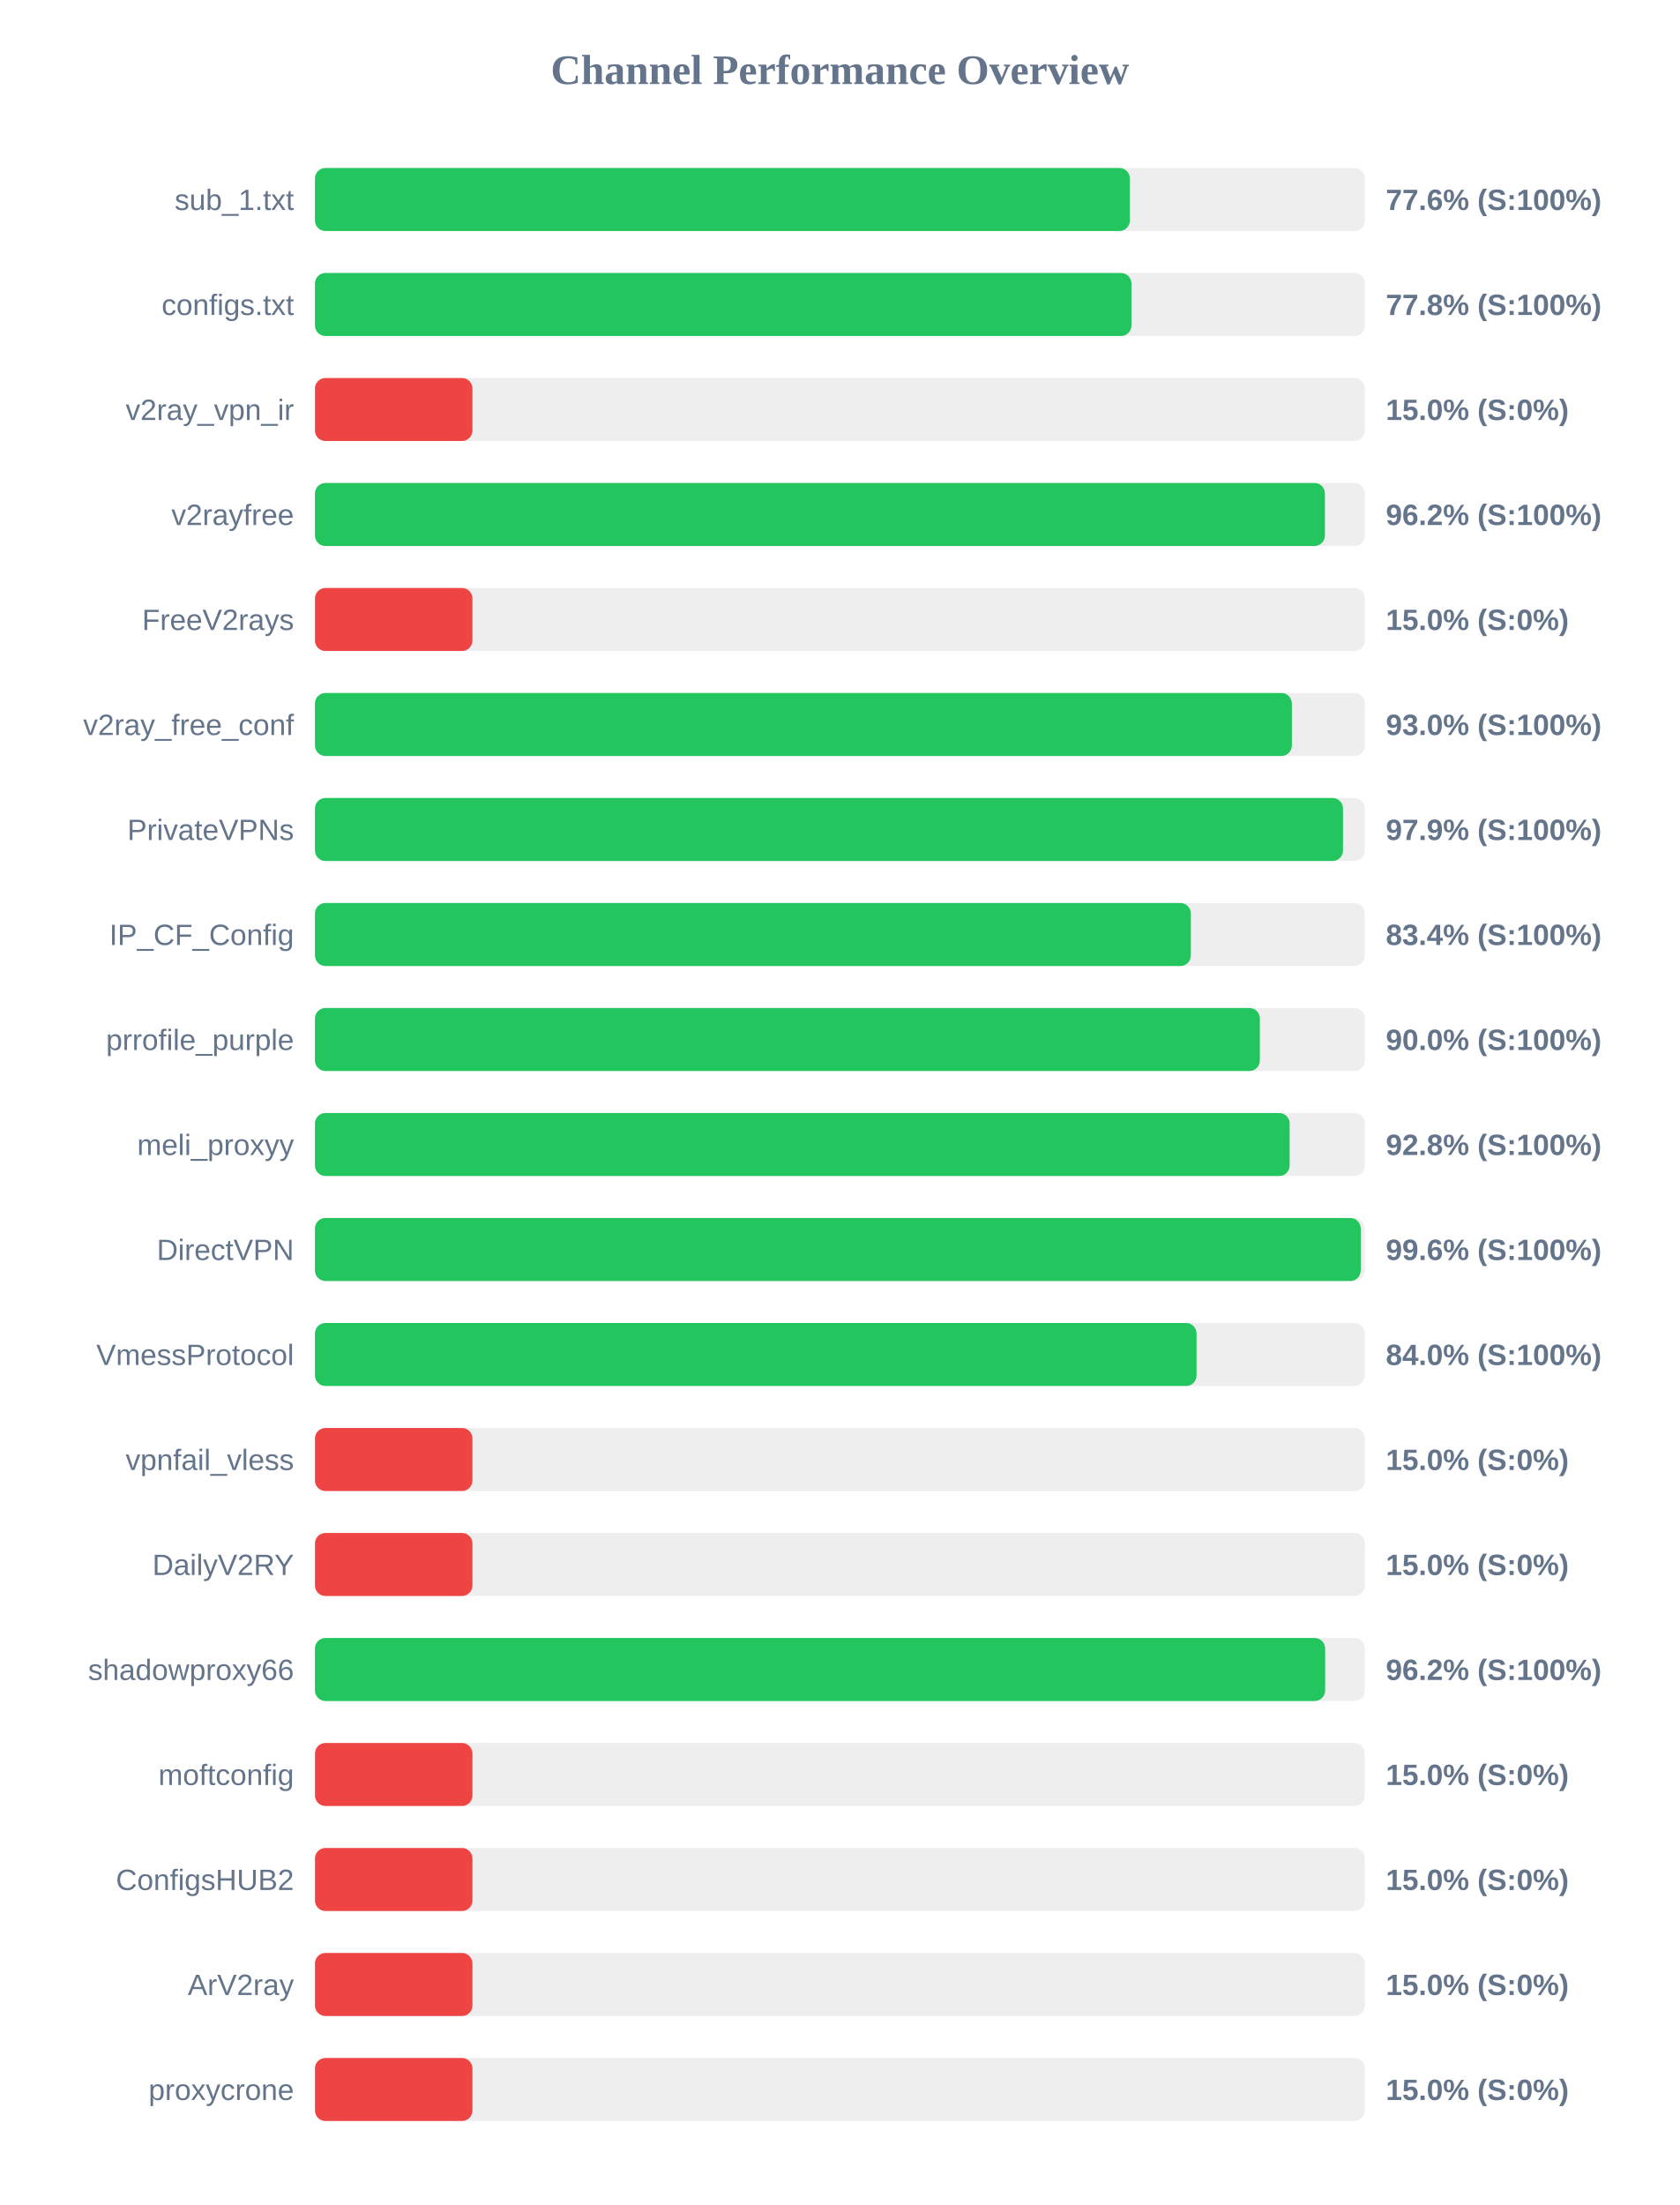
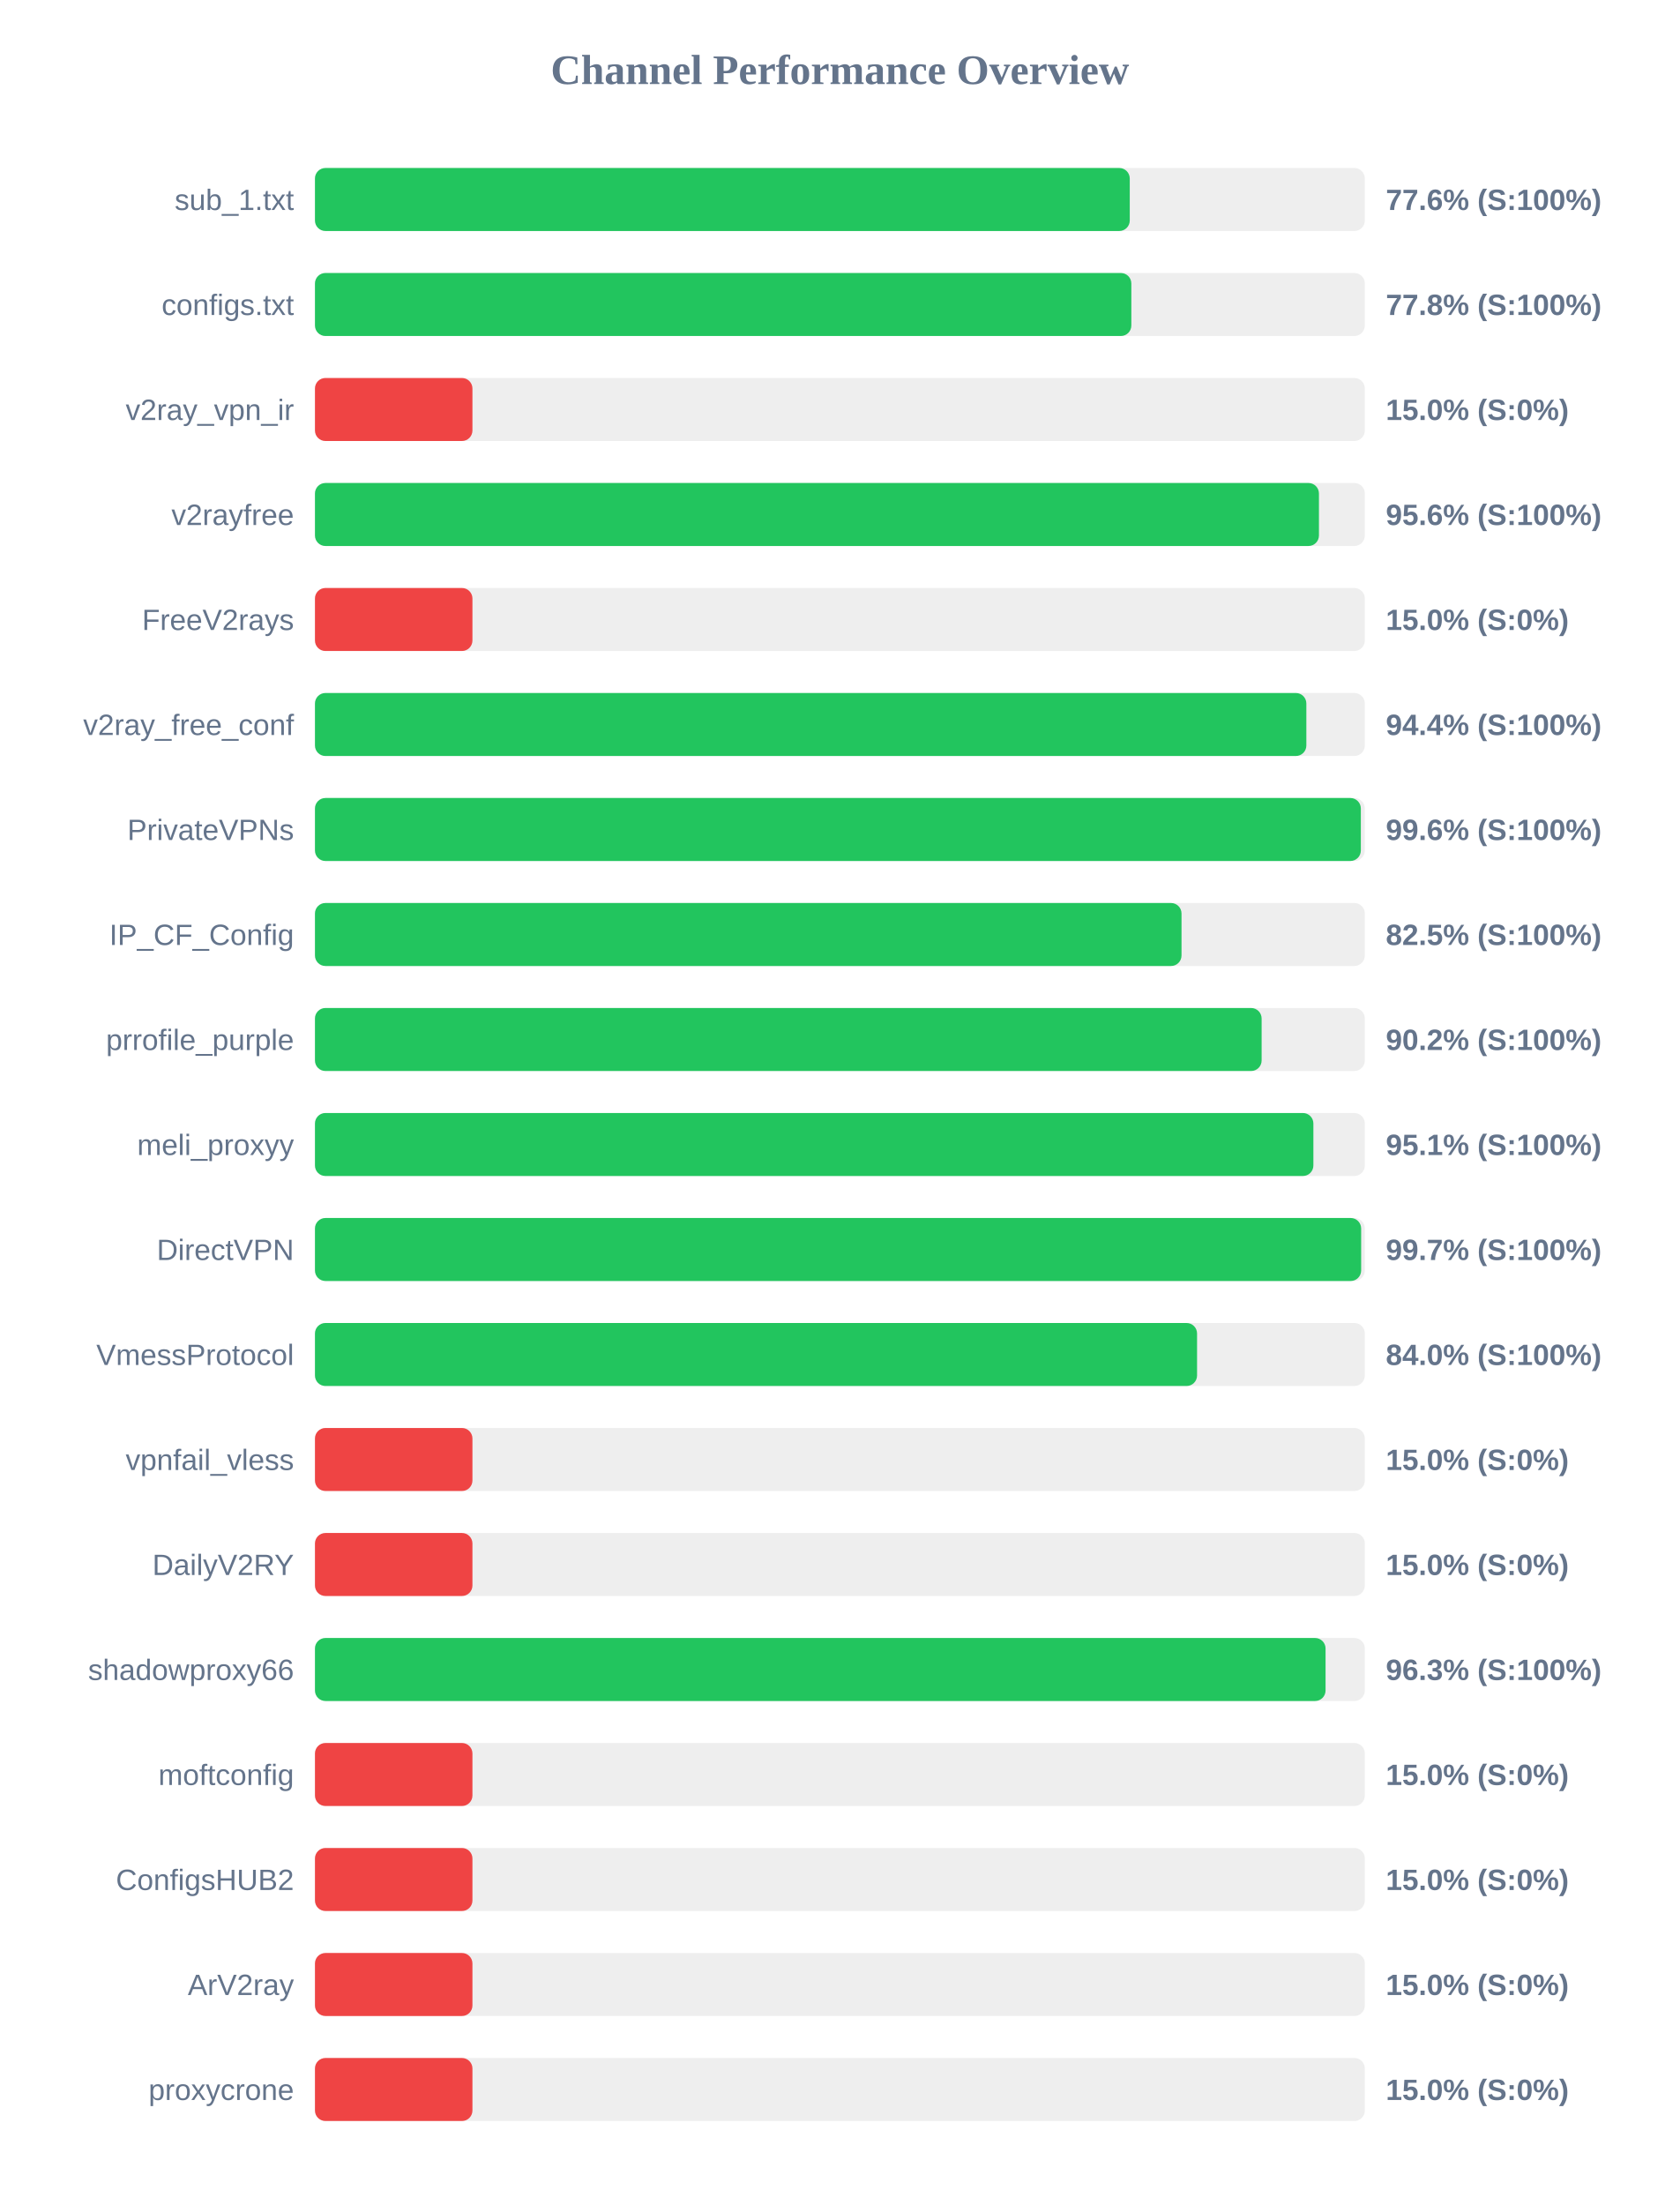
<svg xmlns="http://www.w3.org/2000/svg" width="800" height="1050" version="1.1">
  <style>
        .row { font: 14px Arial; fill: #64748b; }
        .score { font: bold 14px Arial; fill: #64748b; }
    </style>
  <text x="400" y="40" text-anchor="middle" font-size="20px" font-weight="bold" fill="#64748b">Channel Performance Overview</text>
  <rect x="150" y="80" width="500" height="30" fill="#eee" rx="5" />
-   <rect x="150" y="80" width="388.1" height="30" fill="#22c55e" rx="5" />
+   <rect x="150" y="80" width="388.05" height="30" fill="#22c55e" rx="5" />
  <text x="140" y="100" text-anchor="end" class="row">sub_1.txt</text>
  <text x="660" y="100" text-anchor="start" class="score">77.6% (S:100%)</text>
  <rect x="150" y="130" width="500" height="30" fill="#eee" rx="5" />
-   <rect x="150" y="130" width="388.85" height="30" fill="#22c55e" rx="5" />
+   <rect x="150" y="130" width="388.8" height="30" fill="#22c55e" rx="5" />
  <text x="140" y="150" text-anchor="end" class="row">configs.txt</text>
  <text x="660" y="150" text-anchor="start" class="score">77.8% (S:100%)</text>
  <rect x="150" y="180" width="500" height="30" fill="#eee" rx="5" />
  <rect x="150" y="180" width="75.0" height="30" fill="#ef4444" rx="5" />
  <text x="140" y="200" text-anchor="end" class="row">v2ray_vpn_ir</text>
  <text x="660" y="200" text-anchor="start" class="score">15.0% (S:0%)</text>
  <rect x="150" y="230" width="500" height="30" fill="#eee" rx="5" />
-   <rect x="150" y="230" width="481.0" height="30" fill="#22c55e" rx="5" />
+   <rect x="150" y="230" width="478.15" height="30" fill="#22c55e" rx="5" />
  <text x="140" y="250" text-anchor="end" class="row">v2rayfree</text>
-   <text x="660" y="250" text-anchor="start" class="score">96.2% (S:100%)</text>
+   <text x="660" y="250" text-anchor="start" class="score">95.6% (S:100%)</text>
  <rect x="150" y="280" width="500" height="30" fill="#eee" rx="5" />
  <rect x="150" y="280" width="75.0" height="30" fill="#ef4444" rx="5" />
  <text x="140" y="300" text-anchor="end" class="row">FreeV2rays</text>
  <text x="660" y="300" text-anchor="start" class="score">15.0% (S:0%)</text>
  <rect x="150" y="330" width="500" height="30" fill="#eee" rx="5" />
-   <rect x="150" y="330" width="465.25" height="30" fill="#22c55e" rx="5" />
+   <rect x="150" y="330" width="472.15" height="30" fill="#22c55e" rx="5" />
  <text x="140" y="350" text-anchor="end" class="row">v2ray_free_conf</text>
-   <text x="660" y="350" text-anchor="start" class="score">93.0% (S:100%)</text>
+   <text x="660" y="350" text-anchor="start" class="score">94.4% (S:100%)</text>
  <rect x="150" y="380" width="500" height="30" fill="#eee" rx="5" />
-   <rect x="150" y="380" width="489.6" height="30" fill="#22c55e" rx="5" />
+   <rect x="150" y="380" width="498.1" height="30" fill="#22c55e" rx="5" />
  <text x="140" y="400" text-anchor="end" class="row">PrivateVPNs</text>
-   <text x="660" y="400" text-anchor="start" class="score">97.9% (S:100%)</text>
+   <text x="660" y="400" text-anchor="start" class="score">99.6% (S:100%)</text>
  <rect x="150" y="430" width="500" height="30" fill="#eee" rx="5" />
-   <rect x="150" y="430" width="417.15" height="30" fill="#22c55e" rx="5" />
+   <rect x="150" y="430" width="412.7" height="30" fill="#22c55e" rx="5" />
  <text x="140" y="450" text-anchor="end" class="row">IP_CF_Config</text>
-   <text x="660" y="450" text-anchor="start" class="score">83.4% (S:100%)</text>
+   <text x="660" y="450" text-anchor="start" class="score">82.5% (S:100%)</text>
  <rect x="150" y="480" width="500" height="30" fill="#eee" rx="5" />
-   <rect x="150" y="480" width="450.0" height="30" fill="#22c55e" rx="5" />
+   <rect x="150" y="480" width="450.85" height="30" fill="#22c55e" rx="5" />
  <text x="140" y="500" text-anchor="end" class="row">prrofile_purple</text>
-   <text x="660" y="500" text-anchor="start" class="score">90.0% (S:100%)</text>
+   <text x="660" y="500" text-anchor="start" class="score">90.2% (S:100%)</text>
  <rect x="150" y="530" width="500" height="30" fill="#eee" rx="5" />
-   <rect x="150" y="530" width="464.2" height="30" fill="#22c55e" rx="5" />
+   <rect x="150" y="530" width="475.5" height="30" fill="#22c55e" rx="5" />
  <text x="140" y="550" text-anchor="end" class="row">meli_proxyy</text>
-   <text x="660" y="550" text-anchor="start" class="score">92.8% (S:100%)</text>
+   <text x="660" y="550" text-anchor="start" class="score">95.1% (S:100%)</text>
  <rect x="150" y="580" width="500" height="30" fill="#eee" rx="5" />
-   <rect x="150" y="580" width="498.05" height="30" fill="#22c55e" rx="5" />
+   <rect x="150" y="580" width="498.25" height="30" fill="#22c55e" rx="5" />
  <text x="140" y="600" text-anchor="end" class="row">DirectVPN</text>
-   <text x="660" y="600" text-anchor="start" class="score">99.6% (S:100%)</text>
+   <text x="660" y="600" text-anchor="start" class="score">99.7% (S:100%)</text>
  <rect x="150" y="630" width="500" height="30" fill="#eee" rx="5" />
-   <rect x="150" y="630" width="419.85" height="30" fill="#22c55e" rx="5" />
+   <rect x="150" y="630" width="420.1" height="30" fill="#22c55e" rx="5" />
  <text x="140" y="650" text-anchor="end" class="row">VmessProtocol</text>
  <text x="660" y="650" text-anchor="start" class="score">84.0% (S:100%)</text>
  <rect x="150" y="680" width="500" height="30" fill="#eee" rx="5" />
  <rect x="150" y="680" width="75.0" height="30" fill="#ef4444" rx="5" />
  <text x="140" y="700" text-anchor="end" class="row">vpnfail_vless</text>
  <text x="660" y="700" text-anchor="start" class="score">15.0% (S:0%)</text>
  <rect x="150" y="730" width="500" height="30" fill="#eee" rx="5" />
  <rect x="150" y="730" width="75.0" height="30" fill="#ef4444" rx="5" />
  <text x="140" y="750" text-anchor="end" class="row">DailyV2RY</text>
  <text x="660" y="750" text-anchor="start" class="score">15.0% (S:0%)</text>
  <rect x="150" y="780" width="500" height="30" fill="#eee" rx="5" />
-   <rect x="150" y="780" width="481.1" height="30" fill="#22c55e" rx="5" />
+   <rect x="150" y="780" width="481.3" height="30" fill="#22c55e" rx="5" />
  <text x="140" y="800" text-anchor="end" class="row">shadowproxy66</text>
-   <text x="660" y="800" text-anchor="start" class="score">96.2% (S:100%)</text>
+   <text x="660" y="800" text-anchor="start" class="score">96.3% (S:100%)</text>
  <rect x="150" y="830" width="500" height="30" fill="#eee" rx="5" />
  <rect x="150" y="830" width="75.0" height="30" fill="#ef4444" rx="5" />
  <text x="140" y="850" text-anchor="end" class="row">moftconfig</text>
  <text x="660" y="850" text-anchor="start" class="score">15.0% (S:0%)</text>
  <rect x="150" y="880" width="500" height="30" fill="#eee" rx="5" />
  <rect x="150" y="880" width="75.0" height="30" fill="#ef4444" rx="5" />
  <text x="140" y="900" text-anchor="end" class="row">ConfigsHUB2</text>
  <text x="660" y="900" text-anchor="start" class="score">15.0% (S:0%)</text>
  <rect x="150" y="930" width="500" height="30" fill="#eee" rx="5" />
  <rect x="150" y="930" width="75.0" height="30" fill="#ef4444" rx="5" />
  <text x="140" y="950" text-anchor="end" class="row">ArV2ray</text>
  <text x="660" y="950" text-anchor="start" class="score">15.0% (S:0%)</text>
  <rect x="150" y="980" width="500" height="30" fill="#eee" rx="5" />
  <rect x="150" y="980" width="75.0" height="30" fill="#ef4444" rx="5" />
  <text x="140" y="1000" text-anchor="end" class="row">proxycrone</text>
  <text x="660" y="1000" text-anchor="start" class="score">15.0% (S:0%)</text>
</svg>
